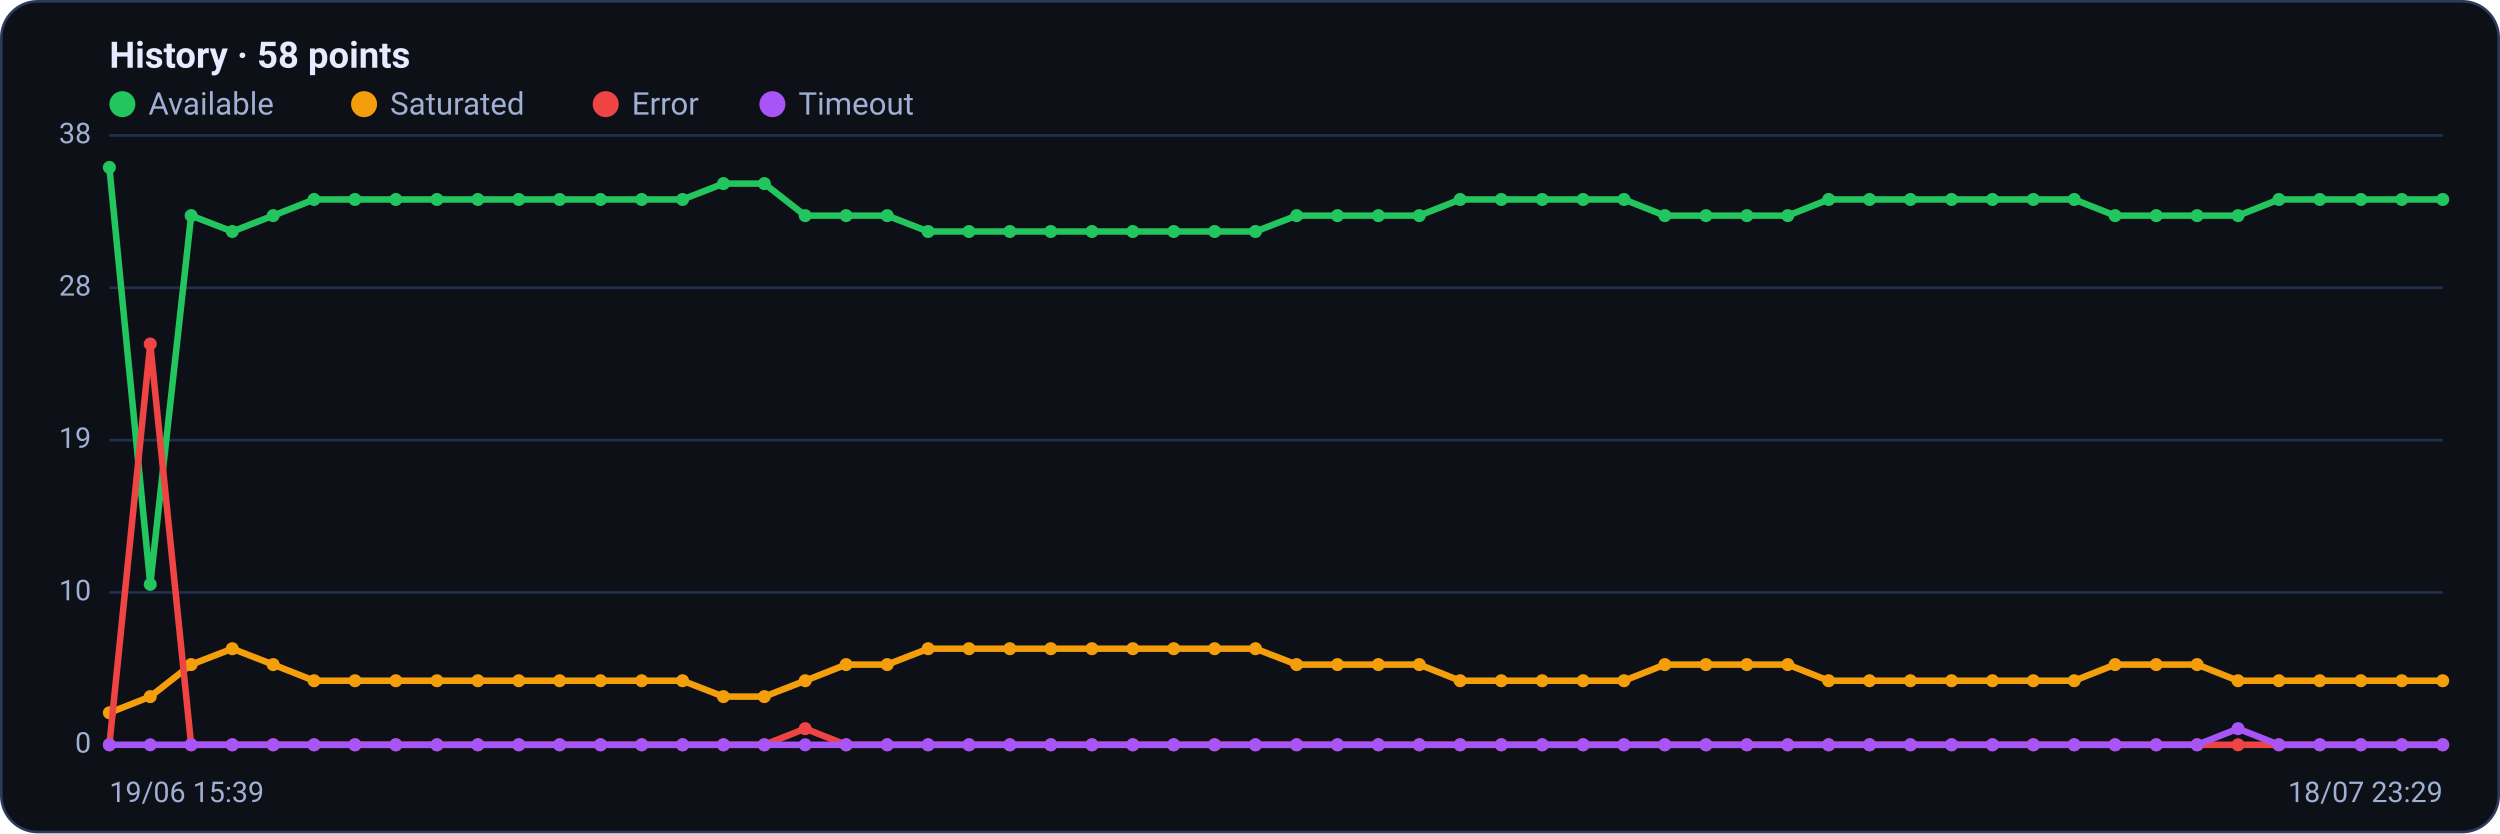
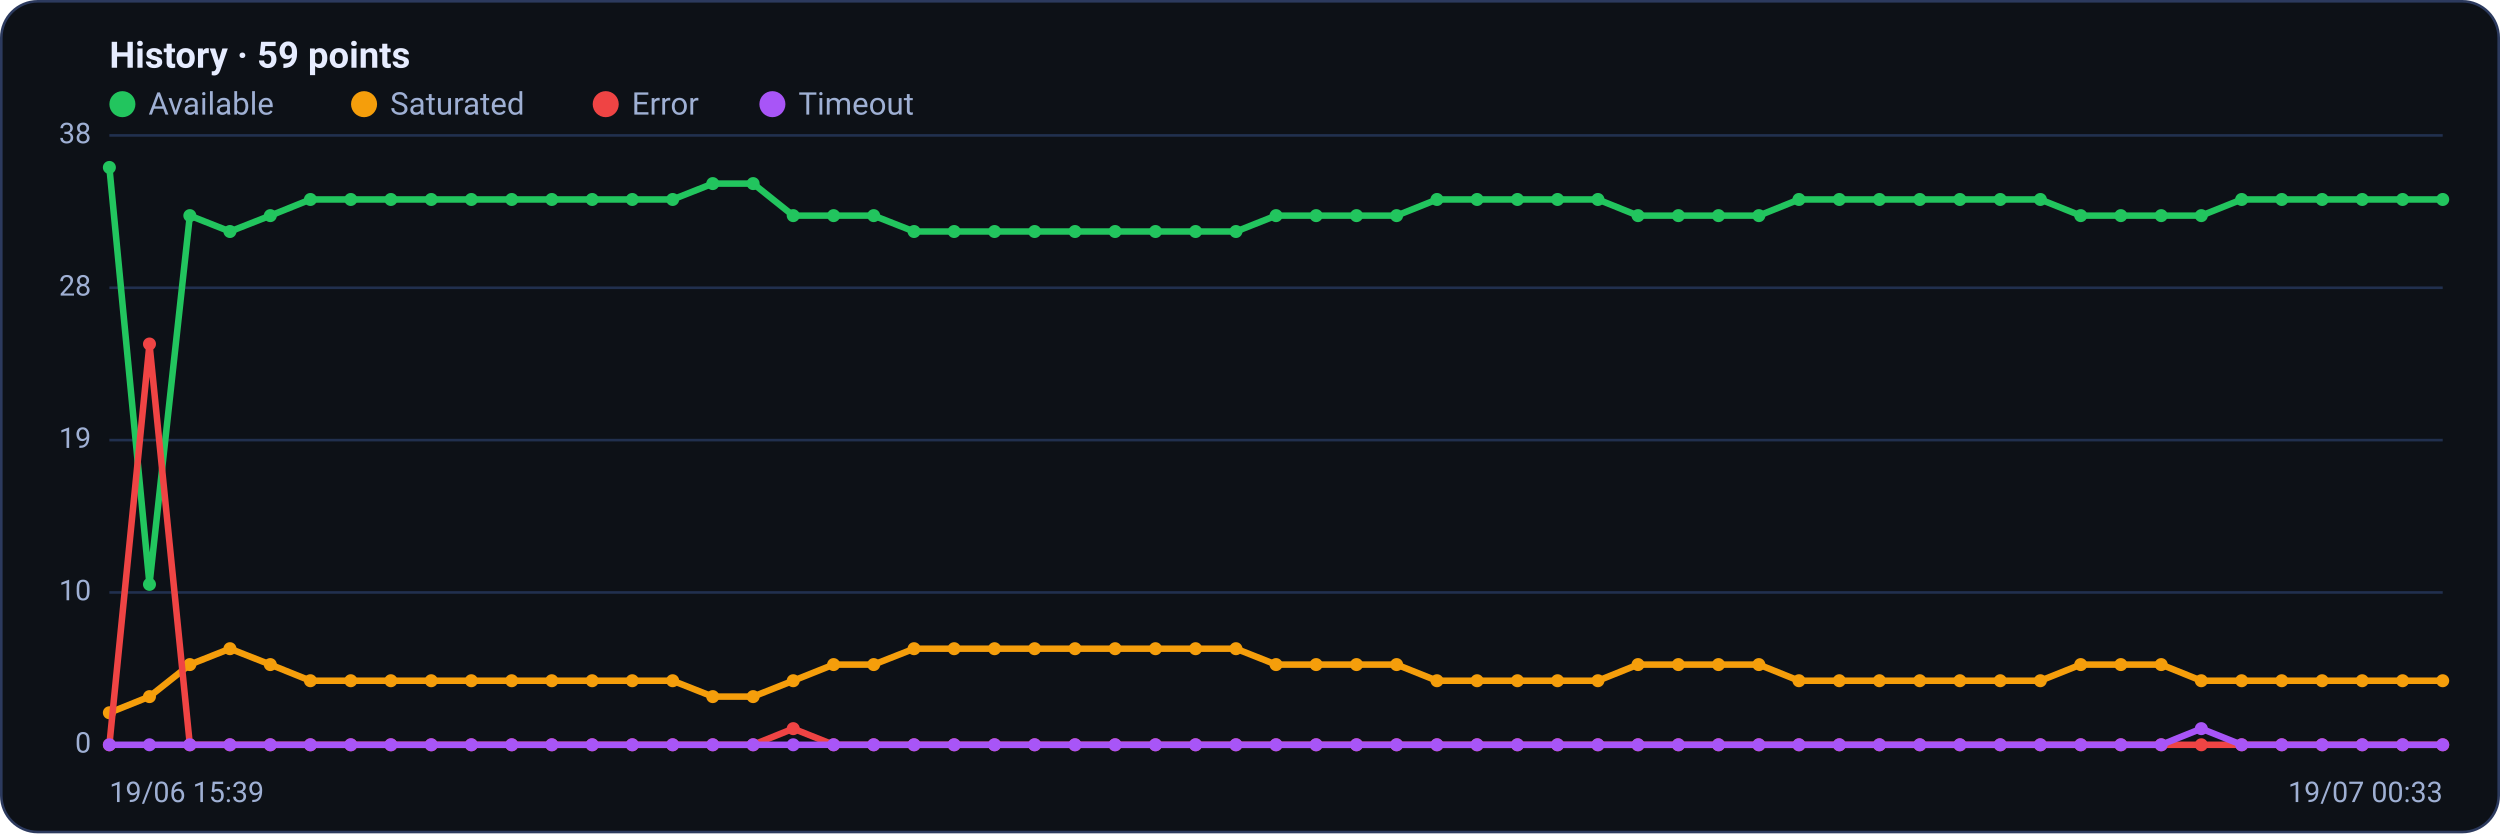
<svg xmlns="http://www.w3.org/2000/svg" viewBox="0 0 960 320" width="960" height="320" font-family="Segoe UI, system-ui, -apple-system, Roboto, Helvetica, Arial, sans-serif" role="img" aria-label="Availability history per region">
  <rect x="0.5" y="0.5" width="959" height="319" rx="14" fill="#0d1117" stroke="#2c3a5e" />
-   <text x="42" y="26" font-size="14" font-weight="600" fill="#e6ecff">History · 58 points</text>
+   <text x="42" y="26" font-size="14" font-weight="600" fill="#e6ecff">History · 59 points</text>
  <circle cx="47" cy="40" r="5" fill="#22c55e" />
  <text x="57" y="44" font-size="12" fill="#9fb0d4">Available</text>
  <circle cx="139.8" cy="40" r="5" fill="#f59e0b" />
  <text x="149.8" y="44" font-size="12" fill="#9fb0d4">Saturated</text>
  <circle cx="232.6" cy="40" r="5" fill="#ef4444" />
  <text x="242.6" y="44" font-size="12" fill="#9fb0d4">Error</text>
  <circle cx="296.6" cy="40" r="5" fill="#a855f7" />
  <text x="306.6" y="44" font-size="12" fill="#9fb0d4">Timeout</text>
  <line x1="42" y1="286.0" x2="938" y2="286.0" stroke="#21304f" stroke-width="1" />
  <text x="35" y="289.0" text-anchor="end" font-size="11" fill="#9fb0d4">0</text>
  <line x1="42" y1="227.5" x2="938" y2="227.5" stroke="#21304f" stroke-width="1" />
  <text x="35" y="230.5" text-anchor="end" font-size="11" fill="#9fb0d4">10</text>
  <line x1="42" y1="169.0" x2="938" y2="169.0" stroke="#21304f" stroke-width="1" />
  <text x="35" y="172.0" text-anchor="end" font-size="11" fill="#9fb0d4">19</text>
  <line x1="42" y1="110.5" x2="938" y2="110.5" stroke="#21304f" stroke-width="1" />
  <text x="35" y="113.5" text-anchor="end" font-size="11" fill="#9fb0d4">28</text>
  <line x1="42" y1="52.0" x2="938" y2="52.0" stroke="#21304f" stroke-width="1" />
  <text x="35" y="55.0" text-anchor="end" font-size="11" fill="#9fb0d4">38</text>
-   <polyline fill="none" stroke="#22c55e" stroke-width="2.5" stroke-linejoin="round" stroke-linecap="round" points="42.0,64.3 57.7,224.4 73.4,82.8 89.2,88.9 104.9,82.8 120.6,76.6 136.3,76.6 152.0,76.6 167.8,76.6 183.5,76.6 199.2,76.6 214.9,76.6 230.6,76.6 246.4,76.6 262.1,76.6 277.8,70.5 293.5,70.5 309.2,82.8 324.9,82.8 340.7,82.8 356.4,88.9 372.1,88.9 387.8,88.9 403.5,88.9 419.3,88.9 435.0,88.9 450.7,88.9 466.4,88.9 482.1,88.9 497.9,82.8 513.6,82.8 529.3,82.8 545.0,82.8 560.7,76.6 576.5,76.6 592.2,76.6 607.9,76.6 623.6,76.6 639.3,82.8 655.1,82.8 670.8,82.8 686.5,82.8 702.2,76.6 717.9,76.6 733.6,76.6 749.4,76.6 765.1,76.6 780.8,76.6 796.5,76.6 812.2,82.8 828.0,82.8 843.7,82.8 859.4,82.8 875.1,76.6 890.8,76.6 906.6,76.6 922.3,76.6 938.0,76.6" />
+   <polyline fill="none" stroke="#22c55e" stroke-width="2.5" stroke-linejoin="round" stroke-linecap="round" points="42.0,64.3 57.4,224.4 72.9,82.8 88.3,88.9 103.8,82.8 119.2,76.6 134.7,76.6 150.1,76.6 165.6,76.6 181.0,76.6 196.5,76.6 211.9,76.6 227.4,76.6 242.8,76.6 258.3,76.6 273.7,70.5 289.2,70.5 304.6,82.8 320.1,82.8 335.5,82.8 351.0,88.9 366.4,88.9 381.9,88.9 397.3,88.9 412.8,88.9 428.2,88.9 443.7,88.9 459.1,88.9 474.6,88.9 490.0,82.8 505.4,82.8 520.9,82.8 536.3,82.8 551.8,76.6 567.2,76.6 582.7,76.6 598.1,76.6 613.6,76.6 629.0,82.8 644.5,82.8 659.9,82.8 675.4,82.8 690.8,76.6 706.3,76.6 721.7,76.6 737.2,76.6 752.6,76.6 768.1,76.6 783.5,76.6 799.0,82.8 814.4,82.8 829.9,82.8 845.3,82.8 860.8,76.6 876.2,76.6 891.7,76.6 907.1,76.6 922.6,76.6 938.0,76.6" />
  <circle cx="42.0" cy="64.3" r="2.5" fill="#22c55e" />
-   <circle cx="57.7" cy="224.4" r="2.5" fill="#22c55e" />
-   <circle cx="73.4" cy="82.8" r="2.5" fill="#22c55e" />
-   <circle cx="89.2" cy="88.9" r="2.5" fill="#22c55e" />
-   <circle cx="104.9" cy="82.8" r="2.5" fill="#22c55e" />
-   <circle cx="120.6" cy="76.6" r="2.5" fill="#22c55e" />
-   <circle cx="136.3" cy="76.6" r="2.5" fill="#22c55e" />
-   <circle cx="152.0" cy="76.6" r="2.5" fill="#22c55e" />
-   <circle cx="167.8" cy="76.6" r="2.5" fill="#22c55e" />
-   <circle cx="183.5" cy="76.6" r="2.5" fill="#22c55e" />
-   <circle cx="199.2" cy="76.6" r="2.5" fill="#22c55e" />
-   <circle cx="214.9" cy="76.6" r="2.5" fill="#22c55e" />
-   <circle cx="230.6" cy="76.6" r="2.5" fill="#22c55e" />
-   <circle cx="246.4" cy="76.6" r="2.5" fill="#22c55e" />
-   <circle cx="262.1" cy="76.6" r="2.5" fill="#22c55e" />
-   <circle cx="277.8" cy="70.5" r="2.5" fill="#22c55e" />
-   <circle cx="293.5" cy="70.5" r="2.5" fill="#22c55e" />
-   <circle cx="309.2" cy="82.8" r="2.5" fill="#22c55e" />
-   <circle cx="324.9" cy="82.8" r="2.5" fill="#22c55e" />
-   <circle cx="340.7" cy="82.8" r="2.5" fill="#22c55e" />
-   <circle cx="356.4" cy="88.9" r="2.5" fill="#22c55e" />
-   <circle cx="372.1" cy="88.9" r="2.5" fill="#22c55e" />
-   <circle cx="387.8" cy="88.9" r="2.5" fill="#22c55e" />
-   <circle cx="403.5" cy="88.9" r="2.5" fill="#22c55e" />
-   <circle cx="419.3" cy="88.9" r="2.5" fill="#22c55e" />
-   <circle cx="435.0" cy="88.9" r="2.5" fill="#22c55e" />
-   <circle cx="450.7" cy="88.9" r="2.5" fill="#22c55e" />
-   <circle cx="466.4" cy="88.9" r="2.5" fill="#22c55e" />
-   <circle cx="482.1" cy="88.9" r="2.5" fill="#22c55e" />
-   <circle cx="497.9" cy="82.8" r="2.5" fill="#22c55e" />
-   <circle cx="513.6" cy="82.8" r="2.5" fill="#22c55e" />
-   <circle cx="529.3" cy="82.8" r="2.5" fill="#22c55e" />
-   <circle cx="545.0" cy="82.8" r="2.5" fill="#22c55e" />
-   <circle cx="560.7" cy="76.6" r="2.5" fill="#22c55e" />
-   <circle cx="576.5" cy="76.6" r="2.5" fill="#22c55e" />
-   <circle cx="592.2" cy="76.6" r="2.5" fill="#22c55e" />
-   <circle cx="607.9" cy="76.6" r="2.5" fill="#22c55e" />
-   <circle cx="623.6" cy="76.6" r="2.5" fill="#22c55e" />
-   <circle cx="639.3" cy="82.8" r="2.5" fill="#22c55e" />
-   <circle cx="655.1" cy="82.8" r="2.5" fill="#22c55e" />
-   <circle cx="670.8" cy="82.8" r="2.5" fill="#22c55e" />
-   <circle cx="686.5" cy="82.8" r="2.5" fill="#22c55e" />
-   <circle cx="702.2" cy="76.6" r="2.5" fill="#22c55e" />
-   <circle cx="717.9" cy="76.6" r="2.5" fill="#22c55e" />
-   <circle cx="733.6" cy="76.6" r="2.5" fill="#22c55e" />
-   <circle cx="749.4" cy="76.6" r="2.5" fill="#22c55e" />
-   <circle cx="765.1" cy="76.6" r="2.5" fill="#22c55e" />
-   <circle cx="780.8" cy="76.6" r="2.5" fill="#22c55e" />
-   <circle cx="796.5" cy="76.6" r="2.5" fill="#22c55e" />
-   <circle cx="812.2" cy="82.8" r="2.5" fill="#22c55e" />
-   <circle cx="828.0" cy="82.8" r="2.5" fill="#22c55e" />
-   <circle cx="843.7" cy="82.8" r="2.5" fill="#22c55e" />
-   <circle cx="859.4" cy="82.8" r="2.5" fill="#22c55e" />
-   <circle cx="875.1" cy="76.6" r="2.5" fill="#22c55e" />
-   <circle cx="890.8" cy="76.6" r="2.5" fill="#22c55e" />
-   <circle cx="906.6" cy="76.6" r="2.5" fill="#22c55e" />
-   <circle cx="922.3" cy="76.6" r="2.5" fill="#22c55e" />
+   <circle cx="57.4" cy="224.4" r="2.5" fill="#22c55e" />
+   <circle cx="72.9" cy="82.8" r="2.5" fill="#22c55e" />
+   <circle cx="88.3" cy="88.9" r="2.5" fill="#22c55e" />
+   <circle cx="103.8" cy="82.8" r="2.5" fill="#22c55e" />
+   <circle cx="119.2" cy="76.6" r="2.5" fill="#22c55e" />
+   <circle cx="134.7" cy="76.6" r="2.5" fill="#22c55e" />
+   <circle cx="150.1" cy="76.6" r="2.5" fill="#22c55e" />
+   <circle cx="165.6" cy="76.6" r="2.5" fill="#22c55e" />
+   <circle cx="181.0" cy="76.6" r="2.5" fill="#22c55e" />
+   <circle cx="196.5" cy="76.6" r="2.5" fill="#22c55e" />
+   <circle cx="211.9" cy="76.6" r="2.5" fill="#22c55e" />
+   <circle cx="227.4" cy="76.6" r="2.5" fill="#22c55e" />
+   <circle cx="242.8" cy="76.6" r="2.5" fill="#22c55e" />
+   <circle cx="258.3" cy="76.6" r="2.5" fill="#22c55e" />
+   <circle cx="273.7" cy="70.5" r="2.5" fill="#22c55e" />
+   <circle cx="289.2" cy="70.5" r="2.5" fill="#22c55e" />
+   <circle cx="304.6" cy="82.8" r="2.5" fill="#22c55e" />
+   <circle cx="320.1" cy="82.8" r="2.5" fill="#22c55e" />
+   <circle cx="335.5" cy="82.8" r="2.5" fill="#22c55e" />
+   <circle cx="351.0" cy="88.9" r="2.5" fill="#22c55e" />
+   <circle cx="366.4" cy="88.9" r="2.5" fill="#22c55e" />
+   <circle cx="381.9" cy="88.9" r="2.5" fill="#22c55e" />
+   <circle cx="397.3" cy="88.9" r="2.5" fill="#22c55e" />
+   <circle cx="412.8" cy="88.9" r="2.5" fill="#22c55e" />
+   <circle cx="428.2" cy="88.9" r="2.5" fill="#22c55e" />
+   <circle cx="443.7" cy="88.9" r="2.5" fill="#22c55e" />
+   <circle cx="459.1" cy="88.9" r="2.5" fill="#22c55e" />
+   <circle cx="474.6" cy="88.9" r="2.5" fill="#22c55e" />
+   <circle cx="490.0" cy="82.8" r="2.5" fill="#22c55e" />
+   <circle cx="505.4" cy="82.8" r="2.5" fill="#22c55e" />
+   <circle cx="520.9" cy="82.8" r="2.5" fill="#22c55e" />
+   <circle cx="536.3" cy="82.8" r="2.5" fill="#22c55e" />
+   <circle cx="551.8" cy="76.6" r="2.5" fill="#22c55e" />
+   <circle cx="567.2" cy="76.6" r="2.5" fill="#22c55e" />
+   <circle cx="582.7" cy="76.6" r="2.5" fill="#22c55e" />
+   <circle cx="598.1" cy="76.6" r="2.5" fill="#22c55e" />
+   <circle cx="613.6" cy="76.6" r="2.5" fill="#22c55e" />
+   <circle cx="629.0" cy="82.8" r="2.5" fill="#22c55e" />
+   <circle cx="644.5" cy="82.8" r="2.5" fill="#22c55e" />
+   <circle cx="659.9" cy="82.8" r="2.5" fill="#22c55e" />
+   <circle cx="675.4" cy="82.8" r="2.5" fill="#22c55e" />
+   <circle cx="690.8" cy="76.6" r="2.5" fill="#22c55e" />
+   <circle cx="706.3" cy="76.6" r="2.5" fill="#22c55e" />
+   <circle cx="721.7" cy="76.6" r="2.5" fill="#22c55e" />
+   <circle cx="737.2" cy="76.6" r="2.5" fill="#22c55e" />
+   <circle cx="752.6" cy="76.6" r="2.5" fill="#22c55e" />
+   <circle cx="768.1" cy="76.6" r="2.5" fill="#22c55e" />
+   <circle cx="783.5" cy="76.6" r="2.5" fill="#22c55e" />
+   <circle cx="799.0" cy="82.8" r="2.5" fill="#22c55e" />
+   <circle cx="814.4" cy="82.8" r="2.5" fill="#22c55e" />
+   <circle cx="829.9" cy="82.8" r="2.5" fill="#22c55e" />
+   <circle cx="845.3" cy="82.8" r="2.5" fill="#22c55e" />
+   <circle cx="860.8" cy="76.6" r="2.5" fill="#22c55e" />
+   <circle cx="876.2" cy="76.6" r="2.5" fill="#22c55e" />
+   <circle cx="891.7" cy="76.6" r="2.5" fill="#22c55e" />
+   <circle cx="907.1" cy="76.6" r="2.5" fill="#22c55e" />
+   <circle cx="922.6" cy="76.6" r="2.5" fill="#22c55e" />
  <circle cx="938.0" cy="76.6" r="2.5" fill="#22c55e" />
-   <polyline fill="none" stroke="#f59e0b" stroke-width="2.5" stroke-linejoin="round" stroke-linecap="round" points="42.0,273.7 57.7,267.5 73.4,255.2 89.2,249.1 104.9,255.2 120.6,261.4 136.3,261.4 152.0,261.4 167.8,261.4 183.5,261.4 199.2,261.4 214.9,261.4 230.6,261.4 246.4,261.4 262.1,261.4 277.8,267.5 293.5,267.5 309.2,261.4 324.9,255.2 340.7,255.2 356.4,249.1 372.1,249.1 387.8,249.1 403.5,249.1 419.3,249.1 435.0,249.1 450.7,249.1 466.4,249.1 482.1,249.1 497.9,255.2 513.6,255.2 529.3,255.2 545.0,255.2 560.7,261.4 576.5,261.4 592.2,261.4 607.9,261.4 623.6,261.4 639.3,255.2 655.1,255.2 670.8,255.2 686.5,255.2 702.2,261.4 717.9,261.4 733.6,261.4 749.4,261.4 765.1,261.4 780.8,261.4 796.5,261.4 812.2,255.2 828.0,255.2 843.7,255.2 859.4,261.4 875.1,261.4 890.8,261.4 906.6,261.4 922.3,261.4 938.0,261.4" />
+   <polyline fill="none" stroke="#f59e0b" stroke-width="2.5" stroke-linejoin="round" stroke-linecap="round" points="42.0,273.7 57.4,267.5 72.9,255.2 88.3,249.1 103.8,255.2 119.2,261.4 134.7,261.4 150.1,261.4 165.6,261.4 181.0,261.4 196.5,261.4 211.9,261.4 227.4,261.4 242.8,261.4 258.3,261.4 273.7,267.5 289.2,267.5 304.6,261.4 320.1,255.2 335.5,255.2 351.0,249.1 366.4,249.1 381.9,249.1 397.3,249.1 412.8,249.1 428.2,249.1 443.7,249.1 459.1,249.1 474.6,249.1 490.0,255.2 505.4,255.2 520.9,255.2 536.3,255.2 551.8,261.4 567.2,261.4 582.7,261.4 598.1,261.4 613.6,261.4 629.0,255.2 644.5,255.2 659.9,255.2 675.4,255.2 690.8,261.4 706.3,261.4 721.7,261.4 737.2,261.4 752.6,261.4 768.1,261.4 783.5,261.4 799.0,255.2 814.4,255.2 829.9,255.2 845.3,261.4 860.8,261.4 876.2,261.4 891.7,261.4 907.1,261.4 922.6,261.4 938.0,261.4" />
  <circle cx="42.0" cy="273.7" r="2.5" fill="#f59e0b" />
-   <circle cx="57.7" cy="267.5" r="2.5" fill="#f59e0b" />
-   <circle cx="73.4" cy="255.2" r="2.5" fill="#f59e0b" />
-   <circle cx="89.2" cy="249.1" r="2.5" fill="#f59e0b" />
-   <circle cx="104.9" cy="255.2" r="2.5" fill="#f59e0b" />
-   <circle cx="120.6" cy="261.4" r="2.5" fill="#f59e0b" />
-   <circle cx="136.3" cy="261.4" r="2.5" fill="#f59e0b" />
-   <circle cx="152.0" cy="261.4" r="2.5" fill="#f59e0b" />
-   <circle cx="167.8" cy="261.4" r="2.5" fill="#f59e0b" />
-   <circle cx="183.5" cy="261.4" r="2.5" fill="#f59e0b" />
-   <circle cx="199.2" cy="261.4" r="2.5" fill="#f59e0b" />
-   <circle cx="214.9" cy="261.4" r="2.5" fill="#f59e0b" />
-   <circle cx="230.6" cy="261.4" r="2.5" fill="#f59e0b" />
-   <circle cx="246.4" cy="261.4" r="2.5" fill="#f59e0b" />
-   <circle cx="262.1" cy="261.4" r="2.5" fill="#f59e0b" />
-   <circle cx="277.8" cy="267.5" r="2.5" fill="#f59e0b" />
-   <circle cx="293.5" cy="267.5" r="2.5" fill="#f59e0b" />
-   <circle cx="309.2" cy="261.4" r="2.5" fill="#f59e0b" />
-   <circle cx="324.9" cy="255.2" r="2.5" fill="#f59e0b" />
-   <circle cx="340.7" cy="255.2" r="2.5" fill="#f59e0b" />
-   <circle cx="356.4" cy="249.1" r="2.5" fill="#f59e0b" />
-   <circle cx="372.1" cy="249.1" r="2.5" fill="#f59e0b" />
-   <circle cx="387.8" cy="249.1" r="2.5" fill="#f59e0b" />
-   <circle cx="403.5" cy="249.1" r="2.5" fill="#f59e0b" />
-   <circle cx="419.3" cy="249.1" r="2.5" fill="#f59e0b" />
-   <circle cx="435.0" cy="249.1" r="2.5" fill="#f59e0b" />
-   <circle cx="450.7" cy="249.1" r="2.5" fill="#f59e0b" />
-   <circle cx="466.4" cy="249.1" r="2.5" fill="#f59e0b" />
-   <circle cx="482.1" cy="249.1" r="2.5" fill="#f59e0b" />
-   <circle cx="497.9" cy="255.2" r="2.5" fill="#f59e0b" />
-   <circle cx="513.6" cy="255.2" r="2.5" fill="#f59e0b" />
-   <circle cx="529.3" cy="255.2" r="2.5" fill="#f59e0b" />
-   <circle cx="545.0" cy="255.2" r="2.5" fill="#f59e0b" />
-   <circle cx="560.7" cy="261.4" r="2.5" fill="#f59e0b" />
-   <circle cx="576.5" cy="261.4" r="2.5" fill="#f59e0b" />
-   <circle cx="592.2" cy="261.4" r="2.5" fill="#f59e0b" />
-   <circle cx="607.9" cy="261.4" r="2.5" fill="#f59e0b" />
-   <circle cx="623.6" cy="261.4" r="2.5" fill="#f59e0b" />
-   <circle cx="639.3" cy="255.2" r="2.5" fill="#f59e0b" />
-   <circle cx="655.1" cy="255.2" r="2.5" fill="#f59e0b" />
-   <circle cx="670.8" cy="255.2" r="2.5" fill="#f59e0b" />
-   <circle cx="686.5" cy="255.2" r="2.5" fill="#f59e0b" />
-   <circle cx="702.2" cy="261.4" r="2.5" fill="#f59e0b" />
-   <circle cx="717.9" cy="261.4" r="2.5" fill="#f59e0b" />
-   <circle cx="733.6" cy="261.4" r="2.5" fill="#f59e0b" />
-   <circle cx="749.4" cy="261.4" r="2.5" fill="#f59e0b" />
-   <circle cx="765.1" cy="261.4" r="2.5" fill="#f59e0b" />
-   <circle cx="780.8" cy="261.4" r="2.5" fill="#f59e0b" />
-   <circle cx="796.5" cy="261.4" r="2.5" fill="#f59e0b" />
-   <circle cx="812.2" cy="255.2" r="2.5" fill="#f59e0b" />
-   <circle cx="828.0" cy="255.2" r="2.5" fill="#f59e0b" />
-   <circle cx="843.7" cy="255.2" r="2.5" fill="#f59e0b" />
-   <circle cx="859.4" cy="261.4" r="2.5" fill="#f59e0b" />
-   <circle cx="875.1" cy="261.4" r="2.5" fill="#f59e0b" />
-   <circle cx="890.8" cy="261.4" r="2.5" fill="#f59e0b" />
-   <circle cx="906.6" cy="261.4" r="2.5" fill="#f59e0b" />
-   <circle cx="922.3" cy="261.4" r="2.5" fill="#f59e0b" />
+   <circle cx="57.4" cy="267.5" r="2.5" fill="#f59e0b" />
+   <circle cx="72.9" cy="255.2" r="2.5" fill="#f59e0b" />
+   <circle cx="88.3" cy="249.1" r="2.5" fill="#f59e0b" />
+   <circle cx="103.8" cy="255.2" r="2.5" fill="#f59e0b" />
+   <circle cx="119.2" cy="261.4" r="2.5" fill="#f59e0b" />
+   <circle cx="134.7" cy="261.4" r="2.5" fill="#f59e0b" />
+   <circle cx="150.1" cy="261.4" r="2.5" fill="#f59e0b" />
+   <circle cx="165.6" cy="261.4" r="2.5" fill="#f59e0b" />
+   <circle cx="181.0" cy="261.4" r="2.5" fill="#f59e0b" />
+   <circle cx="196.5" cy="261.4" r="2.5" fill="#f59e0b" />
+   <circle cx="211.9" cy="261.4" r="2.5" fill="#f59e0b" />
+   <circle cx="227.4" cy="261.4" r="2.5" fill="#f59e0b" />
+   <circle cx="242.8" cy="261.4" r="2.5" fill="#f59e0b" />
+   <circle cx="258.3" cy="261.4" r="2.5" fill="#f59e0b" />
+   <circle cx="273.7" cy="267.5" r="2.5" fill="#f59e0b" />
+   <circle cx="289.2" cy="267.5" r="2.5" fill="#f59e0b" />
+   <circle cx="304.6" cy="261.4" r="2.5" fill="#f59e0b" />
+   <circle cx="320.1" cy="255.2" r="2.5" fill="#f59e0b" />
+   <circle cx="335.5" cy="255.2" r="2.5" fill="#f59e0b" />
+   <circle cx="351.0" cy="249.1" r="2.5" fill="#f59e0b" />
+   <circle cx="366.4" cy="249.1" r="2.5" fill="#f59e0b" />
+   <circle cx="381.9" cy="249.1" r="2.5" fill="#f59e0b" />
+   <circle cx="397.3" cy="249.1" r="2.5" fill="#f59e0b" />
+   <circle cx="412.8" cy="249.1" r="2.5" fill="#f59e0b" />
+   <circle cx="428.2" cy="249.1" r="2.5" fill="#f59e0b" />
+   <circle cx="443.7" cy="249.1" r="2.5" fill="#f59e0b" />
+   <circle cx="459.1" cy="249.1" r="2.5" fill="#f59e0b" />
+   <circle cx="474.6" cy="249.1" r="2.5" fill="#f59e0b" />
+   <circle cx="490.0" cy="255.2" r="2.5" fill="#f59e0b" />
+   <circle cx="505.4" cy="255.2" r="2.5" fill="#f59e0b" />
+   <circle cx="520.9" cy="255.2" r="2.5" fill="#f59e0b" />
+   <circle cx="536.3" cy="255.2" r="2.5" fill="#f59e0b" />
+   <circle cx="551.8" cy="261.4" r="2.5" fill="#f59e0b" />
+   <circle cx="567.2" cy="261.4" r="2.5" fill="#f59e0b" />
+   <circle cx="582.7" cy="261.4" r="2.5" fill="#f59e0b" />
+   <circle cx="598.1" cy="261.4" r="2.5" fill="#f59e0b" />
+   <circle cx="613.6" cy="261.4" r="2.5" fill="#f59e0b" />
+   <circle cx="629.0" cy="255.2" r="2.5" fill="#f59e0b" />
+   <circle cx="644.5" cy="255.2" r="2.5" fill="#f59e0b" />
+   <circle cx="659.9" cy="255.2" r="2.5" fill="#f59e0b" />
+   <circle cx="675.4" cy="255.2" r="2.5" fill="#f59e0b" />
+   <circle cx="690.8" cy="261.4" r="2.5" fill="#f59e0b" />
+   <circle cx="706.3" cy="261.4" r="2.5" fill="#f59e0b" />
+   <circle cx="721.7" cy="261.4" r="2.5" fill="#f59e0b" />
+   <circle cx="737.2" cy="261.4" r="2.5" fill="#f59e0b" />
+   <circle cx="752.6" cy="261.4" r="2.5" fill="#f59e0b" />
+   <circle cx="768.1" cy="261.4" r="2.5" fill="#f59e0b" />
+   <circle cx="783.5" cy="261.4" r="2.5" fill="#f59e0b" />
+   <circle cx="799.0" cy="255.2" r="2.5" fill="#f59e0b" />
+   <circle cx="814.4" cy="255.2" r="2.5" fill="#f59e0b" />
+   <circle cx="829.9" cy="255.2" r="2.5" fill="#f59e0b" />
+   <circle cx="845.3" cy="261.4" r="2.5" fill="#f59e0b" />
+   <circle cx="860.8" cy="261.4" r="2.5" fill="#f59e0b" />
+   <circle cx="876.2" cy="261.4" r="2.5" fill="#f59e0b" />
+   <circle cx="891.7" cy="261.4" r="2.5" fill="#f59e0b" />
+   <circle cx="907.1" cy="261.4" r="2.5" fill="#f59e0b" />
+   <circle cx="922.6" cy="261.4" r="2.5" fill="#f59e0b" />
  <circle cx="938.0" cy="261.4" r="2.5" fill="#f59e0b" />
-   <polyline fill="none" stroke="#ef4444" stroke-width="2.5" stroke-linejoin="round" stroke-linecap="round" points="42.0,286.0 57.7,132.1 73.4,286.0 89.2,286.0 104.9,286.0 120.6,286.0 136.3,286.0 152.0,286.0 167.8,286.0 183.5,286.0 199.2,286.0 214.9,286.0 230.6,286.0 246.4,286.0 262.1,286.0 277.8,286.0 293.5,286.0 309.2,279.8 324.9,286.0 340.7,286.0 356.4,286.0 372.1,286.0 387.8,286.0 403.5,286.0 419.3,286.0 435.0,286.0 450.7,286.0 466.4,286.0 482.1,286.0 497.9,286.0 513.6,286.0 529.3,286.0 545.0,286.0 560.7,286.0 576.5,286.0 592.2,286.0 607.9,286.0 623.6,286.0 639.3,286.0 655.1,286.0 670.8,286.0 686.5,286.0 702.2,286.0 717.9,286.0 733.6,286.0 749.4,286.0 765.1,286.0 780.8,286.0 796.5,286.0 812.2,286.0 828.0,286.0 843.7,286.0 859.4,286.0 875.1,286.0 890.8,286.0 906.6,286.0 922.3,286.0 938.0,286.0" />
+   <polyline fill="none" stroke="#ef4444" stroke-width="2.5" stroke-linejoin="round" stroke-linecap="round" points="42.0,286.0 57.4,132.1 72.9,286.0 88.3,286.0 103.8,286.0 119.2,286.0 134.7,286.0 150.1,286.0 165.6,286.0 181.0,286.0 196.5,286.0 211.9,286.0 227.4,286.0 242.8,286.0 258.3,286.0 273.7,286.0 289.2,286.0 304.6,279.8 320.1,286.0 335.5,286.0 351.0,286.0 366.4,286.0 381.9,286.0 397.3,286.0 412.8,286.0 428.2,286.0 443.7,286.0 459.1,286.0 474.6,286.0 490.0,286.0 505.4,286.0 520.9,286.0 536.3,286.0 551.8,286.0 567.2,286.0 582.7,286.0 598.1,286.0 613.6,286.0 629.0,286.0 644.5,286.0 659.9,286.0 675.4,286.0 690.8,286.0 706.3,286.0 721.7,286.0 737.2,286.0 752.6,286.0 768.1,286.0 783.5,286.0 799.0,286.0 814.4,286.0 829.9,286.0 845.3,286.0 860.8,286.0 876.2,286.0 891.7,286.0 907.1,286.0 922.6,286.0 938.0,286.0" />
  <circle cx="42.0" cy="286.0" r="2.5" fill="#ef4444" />
-   <circle cx="57.7" cy="132.1" r="2.5" fill="#ef4444" />
-   <circle cx="73.4" cy="286.0" r="2.5" fill="#ef4444" />
-   <circle cx="89.2" cy="286.0" r="2.5" fill="#ef4444" />
-   <circle cx="104.9" cy="286.0" r="2.5" fill="#ef4444" />
-   <circle cx="120.6" cy="286.0" r="2.5" fill="#ef4444" />
-   <circle cx="136.3" cy="286.0" r="2.5" fill="#ef4444" />
-   <circle cx="152.0" cy="286.0" r="2.5" fill="#ef4444" />
-   <circle cx="167.8" cy="286.0" r="2.5" fill="#ef4444" />
-   <circle cx="183.5" cy="286.0" r="2.5" fill="#ef4444" />
-   <circle cx="199.2" cy="286.0" r="2.5" fill="#ef4444" />
-   <circle cx="214.9" cy="286.0" r="2.5" fill="#ef4444" />
-   <circle cx="230.6" cy="286.0" r="2.5" fill="#ef4444" />
-   <circle cx="246.4" cy="286.0" r="2.5" fill="#ef4444" />
-   <circle cx="262.1" cy="286.0" r="2.5" fill="#ef4444" />
-   <circle cx="277.8" cy="286.0" r="2.5" fill="#ef4444" />
-   <circle cx="293.5" cy="286.0" r="2.5" fill="#ef4444" />
-   <circle cx="309.2" cy="279.8" r="2.5" fill="#ef4444" />
-   <circle cx="324.9" cy="286.0" r="2.5" fill="#ef4444" />
-   <circle cx="340.7" cy="286.0" r="2.5" fill="#ef4444" />
-   <circle cx="356.4" cy="286.0" r="2.5" fill="#ef4444" />
-   <circle cx="372.1" cy="286.0" r="2.5" fill="#ef4444" />
-   <circle cx="387.8" cy="286.0" r="2.5" fill="#ef4444" />
-   <circle cx="403.5" cy="286.0" r="2.5" fill="#ef4444" />
-   <circle cx="419.3" cy="286.0" r="2.5" fill="#ef4444" />
-   <circle cx="435.0" cy="286.0" r="2.5" fill="#ef4444" />
-   <circle cx="450.7" cy="286.0" r="2.5" fill="#ef4444" />
-   <circle cx="466.4" cy="286.0" r="2.5" fill="#ef4444" />
-   <circle cx="482.1" cy="286.0" r="2.5" fill="#ef4444" />
-   <circle cx="497.9" cy="286.0" r="2.5" fill="#ef4444" />
-   <circle cx="513.6" cy="286.0" r="2.5" fill="#ef4444" />
-   <circle cx="529.3" cy="286.0" r="2.5" fill="#ef4444" />
-   <circle cx="545.0" cy="286.0" r="2.5" fill="#ef4444" />
-   <circle cx="560.7" cy="286.0" r="2.5" fill="#ef4444" />
-   <circle cx="576.5" cy="286.0" r="2.5" fill="#ef4444" />
-   <circle cx="592.2" cy="286.0" r="2.5" fill="#ef4444" />
-   <circle cx="607.9" cy="286.0" r="2.5" fill="#ef4444" />
-   <circle cx="623.6" cy="286.0" r="2.5" fill="#ef4444" />
-   <circle cx="639.3" cy="286.0" r="2.5" fill="#ef4444" />
-   <circle cx="655.1" cy="286.0" r="2.5" fill="#ef4444" />
-   <circle cx="670.8" cy="286.0" r="2.5" fill="#ef4444" />
-   <circle cx="686.5" cy="286.0" r="2.5" fill="#ef4444" />
-   <circle cx="702.2" cy="286.0" r="2.5" fill="#ef4444" />
-   <circle cx="717.9" cy="286.0" r="2.5" fill="#ef4444" />
-   <circle cx="733.6" cy="286.0" r="2.5" fill="#ef4444" />
-   <circle cx="749.4" cy="286.0" r="2.5" fill="#ef4444" />
-   <circle cx="765.1" cy="286.0" r="2.5" fill="#ef4444" />
-   <circle cx="780.8" cy="286.0" r="2.5" fill="#ef4444" />
-   <circle cx="796.5" cy="286.0" r="2.5" fill="#ef4444" />
-   <circle cx="812.2" cy="286.0" r="2.5" fill="#ef4444" />
-   <circle cx="828.0" cy="286.0" r="2.5" fill="#ef4444" />
-   <circle cx="843.7" cy="286.0" r="2.5" fill="#ef4444" />
-   <circle cx="859.4" cy="286.0" r="2.5" fill="#ef4444" />
-   <circle cx="875.1" cy="286.0" r="2.5" fill="#ef4444" />
-   <circle cx="890.8" cy="286.0" r="2.5" fill="#ef4444" />
-   <circle cx="906.6" cy="286.0" r="2.5" fill="#ef4444" />
-   <circle cx="922.3" cy="286.0" r="2.5" fill="#ef4444" />
+   <circle cx="57.4" cy="132.1" r="2.5" fill="#ef4444" />
+   <circle cx="72.9" cy="286.0" r="2.5" fill="#ef4444" />
+   <circle cx="88.3" cy="286.0" r="2.5" fill="#ef4444" />
+   <circle cx="103.8" cy="286.0" r="2.5" fill="#ef4444" />
+   <circle cx="119.2" cy="286.0" r="2.5" fill="#ef4444" />
+   <circle cx="134.7" cy="286.0" r="2.5" fill="#ef4444" />
+   <circle cx="150.1" cy="286.0" r="2.5" fill="#ef4444" />
+   <circle cx="165.6" cy="286.0" r="2.5" fill="#ef4444" />
+   <circle cx="181.0" cy="286.0" r="2.5" fill="#ef4444" />
+   <circle cx="196.5" cy="286.0" r="2.5" fill="#ef4444" />
+   <circle cx="211.9" cy="286.0" r="2.5" fill="#ef4444" />
+   <circle cx="227.4" cy="286.0" r="2.5" fill="#ef4444" />
+   <circle cx="242.8" cy="286.0" r="2.5" fill="#ef4444" />
+   <circle cx="258.3" cy="286.0" r="2.5" fill="#ef4444" />
+   <circle cx="273.7" cy="286.0" r="2.5" fill="#ef4444" />
+   <circle cx="289.2" cy="286.0" r="2.5" fill="#ef4444" />
+   <circle cx="304.6" cy="279.8" r="2.5" fill="#ef4444" />
+   <circle cx="320.1" cy="286.0" r="2.5" fill="#ef4444" />
+   <circle cx="335.5" cy="286.0" r="2.5" fill="#ef4444" />
+   <circle cx="351.0" cy="286.0" r="2.5" fill="#ef4444" />
+   <circle cx="366.4" cy="286.0" r="2.5" fill="#ef4444" />
+   <circle cx="381.9" cy="286.0" r="2.5" fill="#ef4444" />
+   <circle cx="397.3" cy="286.0" r="2.5" fill="#ef4444" />
+   <circle cx="412.8" cy="286.0" r="2.5" fill="#ef4444" />
+   <circle cx="428.2" cy="286.0" r="2.5" fill="#ef4444" />
+   <circle cx="443.7" cy="286.0" r="2.5" fill="#ef4444" />
+   <circle cx="459.1" cy="286.0" r="2.5" fill="#ef4444" />
+   <circle cx="474.6" cy="286.0" r="2.5" fill="#ef4444" />
+   <circle cx="490.0" cy="286.0" r="2.5" fill="#ef4444" />
+   <circle cx="505.4" cy="286.0" r="2.5" fill="#ef4444" />
+   <circle cx="520.9" cy="286.0" r="2.5" fill="#ef4444" />
+   <circle cx="536.3" cy="286.0" r="2.5" fill="#ef4444" />
+   <circle cx="551.8" cy="286.0" r="2.5" fill="#ef4444" />
+   <circle cx="567.2" cy="286.0" r="2.5" fill="#ef4444" />
+   <circle cx="582.7" cy="286.0" r="2.5" fill="#ef4444" />
+   <circle cx="598.1" cy="286.0" r="2.5" fill="#ef4444" />
+   <circle cx="613.6" cy="286.0" r="2.5" fill="#ef4444" />
+   <circle cx="629.0" cy="286.0" r="2.5" fill="#ef4444" />
+   <circle cx="644.5" cy="286.0" r="2.5" fill="#ef4444" />
+   <circle cx="659.9" cy="286.0" r="2.5" fill="#ef4444" />
+   <circle cx="675.4" cy="286.0" r="2.5" fill="#ef4444" />
+   <circle cx="690.8" cy="286.0" r="2.5" fill="#ef4444" />
+   <circle cx="706.3" cy="286.0" r="2.5" fill="#ef4444" />
+   <circle cx="721.7" cy="286.0" r="2.5" fill="#ef4444" />
+   <circle cx="737.2" cy="286.0" r="2.5" fill="#ef4444" />
+   <circle cx="752.6" cy="286.0" r="2.5" fill="#ef4444" />
+   <circle cx="768.1" cy="286.0" r="2.5" fill="#ef4444" />
+   <circle cx="783.5" cy="286.0" r="2.5" fill="#ef4444" />
+   <circle cx="799.0" cy="286.0" r="2.5" fill="#ef4444" />
+   <circle cx="814.4" cy="286.0" r="2.5" fill="#ef4444" />
+   <circle cx="829.9" cy="286.0" r="2.5" fill="#ef4444" />
+   <circle cx="845.3" cy="286.0" r="2.5" fill="#ef4444" />
+   <circle cx="860.8" cy="286.0" r="2.5" fill="#ef4444" />
+   <circle cx="876.2" cy="286.0" r="2.5" fill="#ef4444" />
+   <circle cx="891.7" cy="286.0" r="2.5" fill="#ef4444" />
+   <circle cx="907.1" cy="286.0" r="2.5" fill="#ef4444" />
+   <circle cx="922.6" cy="286.0" r="2.5" fill="#ef4444" />
  <circle cx="938.0" cy="286.0" r="2.5" fill="#ef4444" />
-   <polyline fill="none" stroke="#a855f7" stroke-width="2.5" stroke-linejoin="round" stroke-linecap="round" points="42.0,286.0 57.7,286.0 73.4,286.0 89.2,286.0 104.9,286.0 120.6,286.0 136.3,286.0 152.0,286.0 167.8,286.0 183.5,286.0 199.2,286.0 214.9,286.0 230.6,286.0 246.4,286.0 262.1,286.0 277.8,286.0 293.5,286.0 309.2,286.0 324.9,286.0 340.7,286.0 356.4,286.0 372.1,286.0 387.8,286.0 403.5,286.0 419.3,286.0 435.0,286.0 450.7,286.0 466.4,286.0 482.1,286.0 497.9,286.0 513.6,286.0 529.3,286.0 545.0,286.0 560.7,286.0 576.5,286.0 592.2,286.0 607.9,286.0 623.6,286.0 639.3,286.0 655.1,286.0 670.8,286.0 686.5,286.0 702.2,286.0 717.9,286.0 733.6,286.0 749.4,286.0 765.1,286.0 780.8,286.0 796.5,286.0 812.2,286.0 828.0,286.0 843.7,286.0 859.4,279.8 875.1,286.0 890.8,286.0 906.6,286.0 922.3,286.0 938.0,286.0" />
+   <polyline fill="none" stroke="#a855f7" stroke-width="2.5" stroke-linejoin="round" stroke-linecap="round" points="42.0,286.0 57.4,286.0 72.9,286.0 88.3,286.0 103.8,286.0 119.2,286.0 134.7,286.0 150.1,286.0 165.6,286.0 181.0,286.0 196.5,286.0 211.9,286.0 227.4,286.0 242.8,286.0 258.3,286.0 273.7,286.0 289.2,286.0 304.6,286.0 320.1,286.0 335.5,286.0 351.0,286.0 366.4,286.0 381.9,286.0 397.3,286.0 412.8,286.0 428.2,286.0 443.7,286.0 459.1,286.0 474.6,286.0 490.0,286.0 505.4,286.0 520.9,286.0 536.3,286.0 551.8,286.0 567.2,286.0 582.7,286.0 598.1,286.0 613.6,286.0 629.0,286.0 644.5,286.0 659.9,286.0 675.4,286.0 690.8,286.0 706.3,286.0 721.7,286.0 737.2,286.0 752.6,286.0 768.1,286.0 783.5,286.0 799.0,286.0 814.4,286.0 829.9,286.0 845.3,279.8 860.8,286.0 876.2,286.0 891.7,286.0 907.1,286.0 922.6,286.0 938.0,286.0" />
  <circle cx="42.0" cy="286.0" r="2.5" fill="#a855f7" />
-   <circle cx="57.7" cy="286.0" r="2.5" fill="#a855f7" />
-   <circle cx="73.4" cy="286.0" r="2.5" fill="#a855f7" />
-   <circle cx="89.2" cy="286.0" r="2.5" fill="#a855f7" />
-   <circle cx="104.9" cy="286.0" r="2.5" fill="#a855f7" />
-   <circle cx="120.6" cy="286.0" r="2.5" fill="#a855f7" />
-   <circle cx="136.3" cy="286.0" r="2.5" fill="#a855f7" />
-   <circle cx="152.0" cy="286.0" r="2.5" fill="#a855f7" />
-   <circle cx="167.8" cy="286.0" r="2.5" fill="#a855f7" />
-   <circle cx="183.5" cy="286.0" r="2.5" fill="#a855f7" />
-   <circle cx="199.2" cy="286.0" r="2.5" fill="#a855f7" />
-   <circle cx="214.9" cy="286.0" r="2.5" fill="#a855f7" />
-   <circle cx="230.6" cy="286.0" r="2.5" fill="#a855f7" />
-   <circle cx="246.4" cy="286.0" r="2.5" fill="#a855f7" />
-   <circle cx="262.1" cy="286.0" r="2.5" fill="#a855f7" />
-   <circle cx="277.8" cy="286.0" r="2.5" fill="#a855f7" />
-   <circle cx="293.5" cy="286.0" r="2.5" fill="#a855f7" />
-   <circle cx="309.2" cy="286.0" r="2.5" fill="#a855f7" />
-   <circle cx="324.9" cy="286.0" r="2.5" fill="#a855f7" />
-   <circle cx="340.7" cy="286.0" r="2.5" fill="#a855f7" />
-   <circle cx="356.4" cy="286.0" r="2.5" fill="#a855f7" />
-   <circle cx="372.1" cy="286.0" r="2.5" fill="#a855f7" />
-   <circle cx="387.8" cy="286.0" r="2.5" fill="#a855f7" />
-   <circle cx="403.5" cy="286.0" r="2.5" fill="#a855f7" />
-   <circle cx="419.3" cy="286.0" r="2.5" fill="#a855f7" />
-   <circle cx="435.0" cy="286.0" r="2.5" fill="#a855f7" />
-   <circle cx="450.7" cy="286.0" r="2.5" fill="#a855f7" />
-   <circle cx="466.4" cy="286.0" r="2.5" fill="#a855f7" />
-   <circle cx="482.1" cy="286.0" r="2.5" fill="#a855f7" />
-   <circle cx="497.9" cy="286.0" r="2.5" fill="#a855f7" />
-   <circle cx="513.6" cy="286.0" r="2.5" fill="#a855f7" />
-   <circle cx="529.3" cy="286.0" r="2.5" fill="#a855f7" />
-   <circle cx="545.0" cy="286.0" r="2.5" fill="#a855f7" />
-   <circle cx="560.7" cy="286.0" r="2.5" fill="#a855f7" />
-   <circle cx="576.5" cy="286.0" r="2.5" fill="#a855f7" />
-   <circle cx="592.2" cy="286.0" r="2.5" fill="#a855f7" />
-   <circle cx="607.9" cy="286.0" r="2.5" fill="#a855f7" />
-   <circle cx="623.6" cy="286.0" r="2.5" fill="#a855f7" />
-   <circle cx="639.3" cy="286.0" r="2.5" fill="#a855f7" />
-   <circle cx="655.1" cy="286.0" r="2.5" fill="#a855f7" />
-   <circle cx="670.8" cy="286.0" r="2.5" fill="#a855f7" />
-   <circle cx="686.5" cy="286.0" r="2.5" fill="#a855f7" />
-   <circle cx="702.2" cy="286.0" r="2.5" fill="#a855f7" />
-   <circle cx="717.9" cy="286.0" r="2.5" fill="#a855f7" />
-   <circle cx="733.6" cy="286.0" r="2.5" fill="#a855f7" />
-   <circle cx="749.4" cy="286.0" r="2.5" fill="#a855f7" />
-   <circle cx="765.1" cy="286.0" r="2.5" fill="#a855f7" />
-   <circle cx="780.8" cy="286.0" r="2.5" fill="#a855f7" />
-   <circle cx="796.5" cy="286.0" r="2.5" fill="#a855f7" />
-   <circle cx="812.2" cy="286.0" r="2.5" fill="#a855f7" />
-   <circle cx="828.0" cy="286.0" r="2.5" fill="#a855f7" />
-   <circle cx="843.7" cy="286.0" r="2.5" fill="#a855f7" />
-   <circle cx="859.4" cy="279.8" r="2.5" fill="#a855f7" />
-   <circle cx="875.1" cy="286.0" r="2.5" fill="#a855f7" />
-   <circle cx="890.8" cy="286.0" r="2.5" fill="#a855f7" />
-   <circle cx="906.6" cy="286.0" r="2.5" fill="#a855f7" />
-   <circle cx="922.3" cy="286.0" r="2.5" fill="#a855f7" />
+   <circle cx="57.4" cy="286.0" r="2.5" fill="#a855f7" />
+   <circle cx="72.9" cy="286.0" r="2.5" fill="#a855f7" />
+   <circle cx="88.3" cy="286.0" r="2.5" fill="#a855f7" />
+   <circle cx="103.8" cy="286.0" r="2.5" fill="#a855f7" />
+   <circle cx="119.2" cy="286.0" r="2.5" fill="#a855f7" />
+   <circle cx="134.7" cy="286.0" r="2.5" fill="#a855f7" />
+   <circle cx="150.1" cy="286.0" r="2.5" fill="#a855f7" />
+   <circle cx="165.6" cy="286.0" r="2.5" fill="#a855f7" />
+   <circle cx="181.0" cy="286.0" r="2.5" fill="#a855f7" />
+   <circle cx="196.5" cy="286.0" r="2.5" fill="#a855f7" />
+   <circle cx="211.9" cy="286.0" r="2.5" fill="#a855f7" />
+   <circle cx="227.4" cy="286.0" r="2.5" fill="#a855f7" />
+   <circle cx="242.8" cy="286.0" r="2.5" fill="#a855f7" />
+   <circle cx="258.3" cy="286.0" r="2.5" fill="#a855f7" />
+   <circle cx="273.7" cy="286.0" r="2.5" fill="#a855f7" />
+   <circle cx="289.2" cy="286.0" r="2.5" fill="#a855f7" />
+   <circle cx="304.6" cy="286.0" r="2.5" fill="#a855f7" />
+   <circle cx="320.1" cy="286.0" r="2.5" fill="#a855f7" />
+   <circle cx="335.5" cy="286.0" r="2.5" fill="#a855f7" />
+   <circle cx="351.0" cy="286.0" r="2.5" fill="#a855f7" />
+   <circle cx="366.4" cy="286.0" r="2.5" fill="#a855f7" />
+   <circle cx="381.9" cy="286.0" r="2.5" fill="#a855f7" />
+   <circle cx="397.3" cy="286.0" r="2.5" fill="#a855f7" />
+   <circle cx="412.8" cy="286.0" r="2.5" fill="#a855f7" />
+   <circle cx="428.2" cy="286.0" r="2.5" fill="#a855f7" />
+   <circle cx="443.7" cy="286.0" r="2.5" fill="#a855f7" />
+   <circle cx="459.1" cy="286.0" r="2.5" fill="#a855f7" />
+   <circle cx="474.6" cy="286.0" r="2.5" fill="#a855f7" />
+   <circle cx="490.0" cy="286.0" r="2.5" fill="#a855f7" />
+   <circle cx="505.4" cy="286.0" r="2.5" fill="#a855f7" />
+   <circle cx="520.9" cy="286.0" r="2.5" fill="#a855f7" />
+   <circle cx="536.3" cy="286.0" r="2.5" fill="#a855f7" />
+   <circle cx="551.8" cy="286.0" r="2.5" fill="#a855f7" />
+   <circle cx="567.2" cy="286.0" r="2.5" fill="#a855f7" />
+   <circle cx="582.7" cy="286.0" r="2.5" fill="#a855f7" />
+   <circle cx="598.1" cy="286.0" r="2.5" fill="#a855f7" />
+   <circle cx="613.6" cy="286.0" r="2.5" fill="#a855f7" />
+   <circle cx="629.0" cy="286.0" r="2.5" fill="#a855f7" />
+   <circle cx="644.5" cy="286.0" r="2.5" fill="#a855f7" />
+   <circle cx="659.9" cy="286.0" r="2.5" fill="#a855f7" />
+   <circle cx="675.4" cy="286.0" r="2.5" fill="#a855f7" />
+   <circle cx="690.8" cy="286.0" r="2.5" fill="#a855f7" />
+   <circle cx="706.3" cy="286.0" r="2.5" fill="#a855f7" />
+   <circle cx="721.7" cy="286.0" r="2.5" fill="#a855f7" />
+   <circle cx="737.2" cy="286.0" r="2.5" fill="#a855f7" />
+   <circle cx="752.6" cy="286.0" r="2.5" fill="#a855f7" />
+   <circle cx="768.1" cy="286.0" r="2.5" fill="#a855f7" />
+   <circle cx="783.5" cy="286.0" r="2.5" fill="#a855f7" />
+   <circle cx="799.0" cy="286.0" r="2.5" fill="#a855f7" />
+   <circle cx="814.4" cy="286.0" r="2.5" fill="#a855f7" />
+   <circle cx="829.9" cy="286.0" r="2.5" fill="#a855f7" />
+   <circle cx="845.3" cy="279.8" r="2.5" fill="#a855f7" />
+   <circle cx="860.8" cy="286.0" r="2.5" fill="#a855f7" />
+   <circle cx="876.2" cy="286.0" r="2.5" fill="#a855f7" />
+   <circle cx="891.7" cy="286.0" r="2.5" fill="#a855f7" />
+   <circle cx="907.1" cy="286.0" r="2.5" fill="#a855f7" />
+   <circle cx="922.6" cy="286.0" r="2.5" fill="#a855f7" />
  <circle cx="938.0" cy="286.0" r="2.5" fill="#a855f7" />
  <text x="42" y="308" font-size="11" fill="#9fb0d4">19/06 15:39</text>
-   <text x="938" y="308" text-anchor="end" font-size="11" fill="#9fb0d4">18/07 23:29</text>
+   <text x="938" y="308" text-anchor="end" font-size="11" fill="#9fb0d4">19/07 00:33</text>
</svg>
